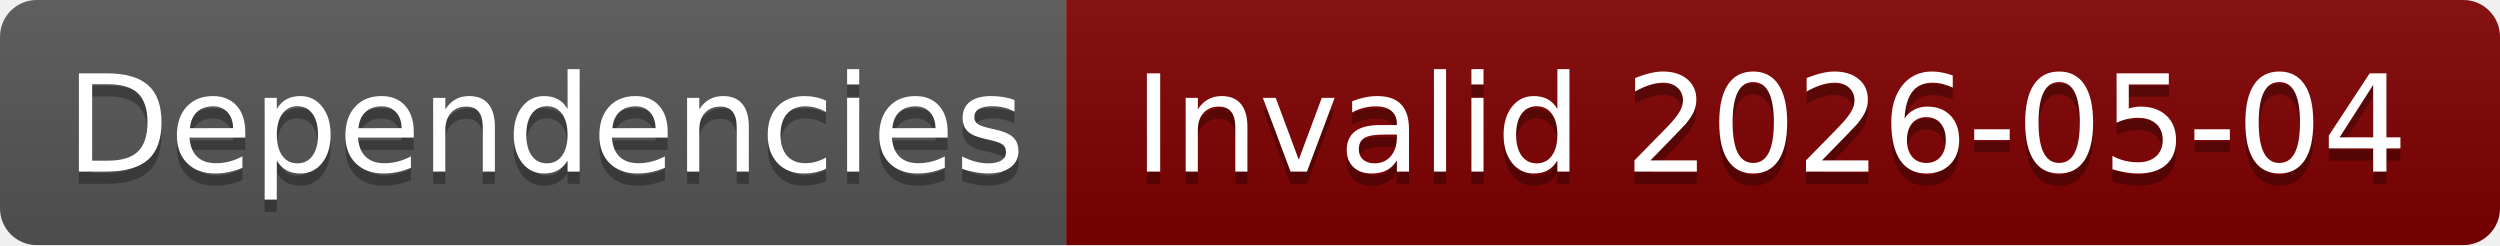
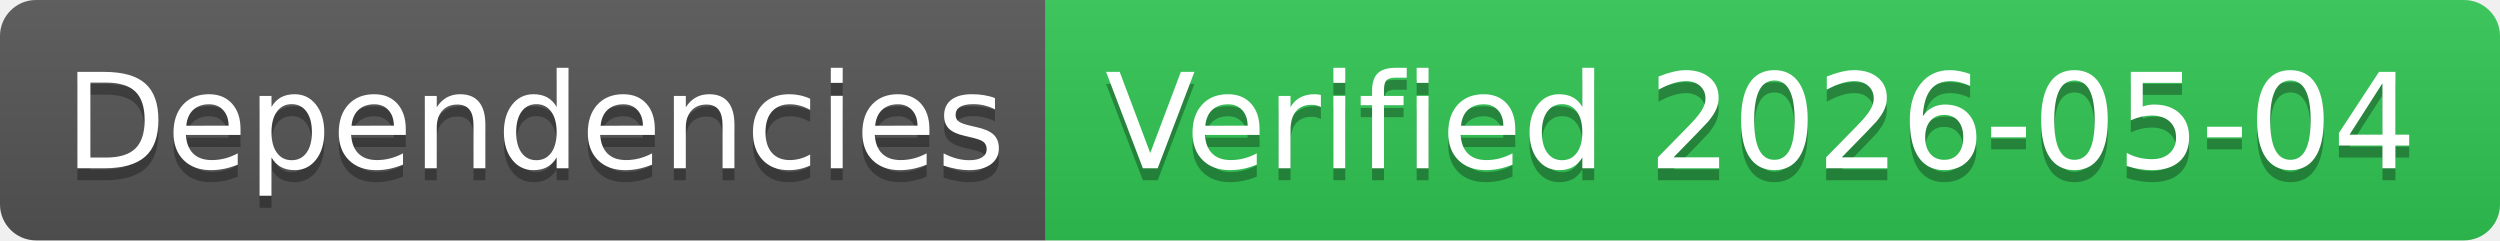
- <svg xmlns="http://www.w3.org/2000/svg" width="204" height="20" role="img" aria-label="Dependencies: Invalid 2026-05-04">
+ <svg xmlns="http://www.w3.org/2000/svg" width="208" height="20" role="img" aria-label="Dependencies: Verified 2026-05-04">
  <linearGradient id="s" x2="0" y2="100%">
    <stop offset="0" stop-color="#bbb" stop-opacity=".1" />
    <stop offset="1" stop-opacity=".1" />
  </linearGradient>
  <clipPath id="r">
-     <rect width="204" height="20" rx="3" fill="#fff" />
+     <rect width="208" height="20" rx="3" fill="#fff" />
  </clipPath>
  <g clip-path="url(#r)">
    <rect width="87" height="20" fill="#555" />
-     <rect x="87" width="117" height="20" fill="#800000" />
-     <rect width="204" height="20" fill="url(#s)" />
+     <rect x="87" width="121" height="20" fill="#31c653" />
+     <rect width="208" height="20" fill="url(#s)" />
  </g>
  <g fill="#fff" text-anchor="middle" font-family="Verdana,Geneva,DejaVu Sans,sans-serif" text-rendering="geometricPrecision" font-size="110">
    <text aria-hidden="true" x="445" y="150" fill="#010101" fill-opacity=".3" transform="scale(.1)" textLength="770">Dependencies</text>
    <text x="445" y="140" transform="scale(.1)" fill="#fff" textLength="770">Dependencies</text>
-     <text aria-hidden="true" x="1445" y="150" fill="#010101" fill-opacity=".3" transform="scale(.1)" textLength="1070">Invalid 2026-05-04</text>
-     <text x="1445" y="140" transform="scale(.1)" fill="#fff" textLength="1070">Invalid 2026-05-04</text>
+     <text aria-hidden="true" x="1465" y="150" fill="#010101" fill-opacity=".3" transform="scale(.1)" textLength="1110">Verified 2026-05-04</text>
+     <text x="1465" y="140" transform="scale(.1)" fill="#fff" textLength="1110">Verified 2026-05-04</text>
  </g>
</svg>
